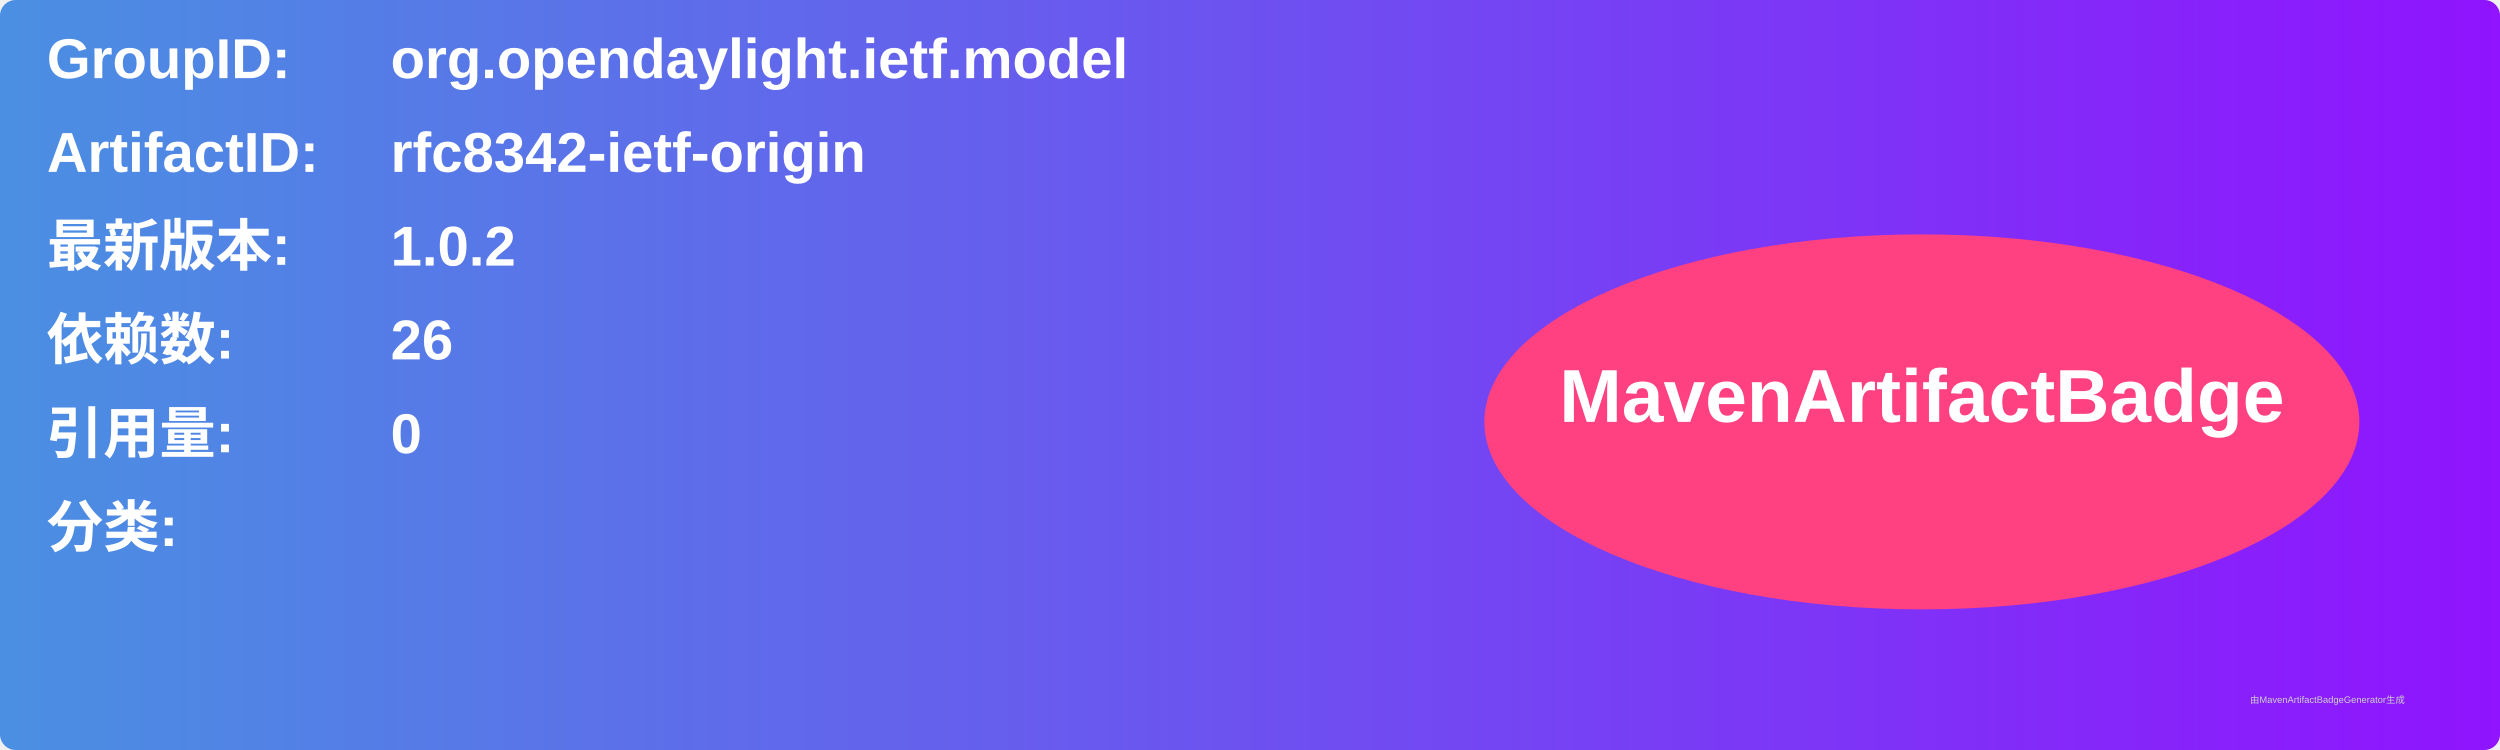
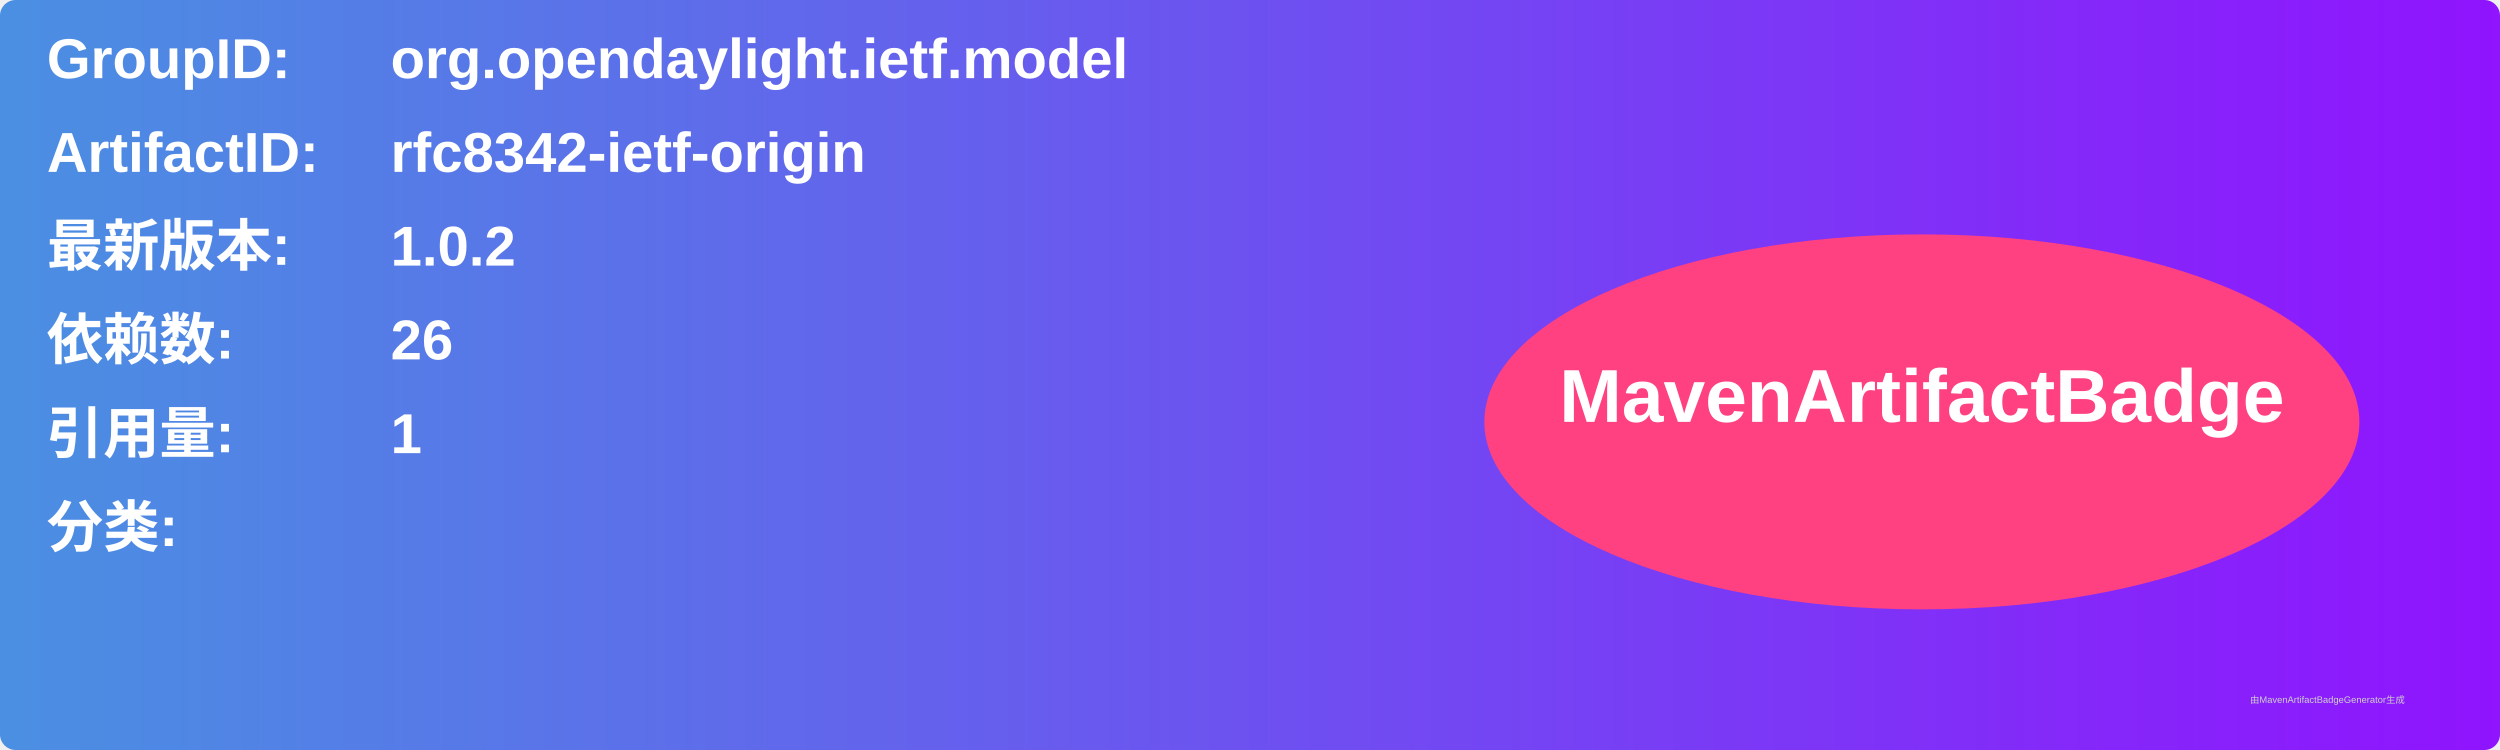
<svg xmlns="http://www.w3.org/2000/svg" width="800" height="240" viewBox="0 0 800 240">
  <linearGradient id="grad" x1="0%" y1="0%" x2="100%" y2="0%">
    <stop offset="0%" stop-color="#4a90e2" />
    <stop offset="100%" stop-color="#9013fe" />
  </linearGradient>
  <rect width="100%" height="100%" rx="5" ry="5" fill="url(#grad)" />
  <g transform="translate(15, 15)">
    <text x="0" y="10" font-family="Arial" font-size="18" fill="white" font-weight="bold" width="260">GroupID:</text>
    <text x="110" y="10" font-family="Arial" font-size="18" fill="white" font-weight="bold" width="460">org.opendaylight.ietf.model</text>
    <text x="0" y="40" font-family="Arial" font-size="18" fill="white" font-weight="bold" width="260">ArtifactID:</text>
    <text x="110" y="40" font-family="Arial" font-size="18" fill="white" font-weight="bold" width="460">rfc8342-ietf-origin</text>
    <text x="0" y="70" font-family="Arial" font-size="18" fill="white" font-weight="bold">最新版本:</text>
    <text x="110" y="70" font-family="Arial" font-size="18" fill="white" font-weight="bold">
      <tspan font-weight="bold">1.0.2</tspan>
    </text>
    <text x="0" y="100" font-family="Arial" font-size="18" fill="white" font-weight="bold">依赖数: </text>
    <text x="110" y="100" font-family="Arial" font-size="18" fill="white">
      <tspan font-weight="bold">26</tspan>
    </text>
    <text x="0" y="130" font-family="Arial" font-size="18" fill="white" font-weight="bold">引用量: </text>
    <text x="110" y="130" font-family="Arial" font-size="18" fill="white">
-       <tspan font-weight="bold">0</tspan>
+       <tspan font-weight="bold">1</tspan>
    </text>
    <text x="0" y="160" font-family="Arial" font-size="18" fill="white" font-weight="bold">分类:</text>
    <text x="10" y="190" font-family="Arial" font-size="10" fill="white">
      <tspan font-weight="bold" />
    </text>
    <ellipse cx="600" cy="120" rx="140" ry="60" fill="#ff4081" />
    <text x="600" y="120" text-anchor="middle" font-family="Arial" font-size="24" fill="white" font-weight="bold">MavenArtifactBadge</text>
  </g>
  <text x="720" y="225" font-family="Arial" font-size="3" fill="#d0d0d0">由MavenArtifactBadgeGenerator生成</text>
</svg>
